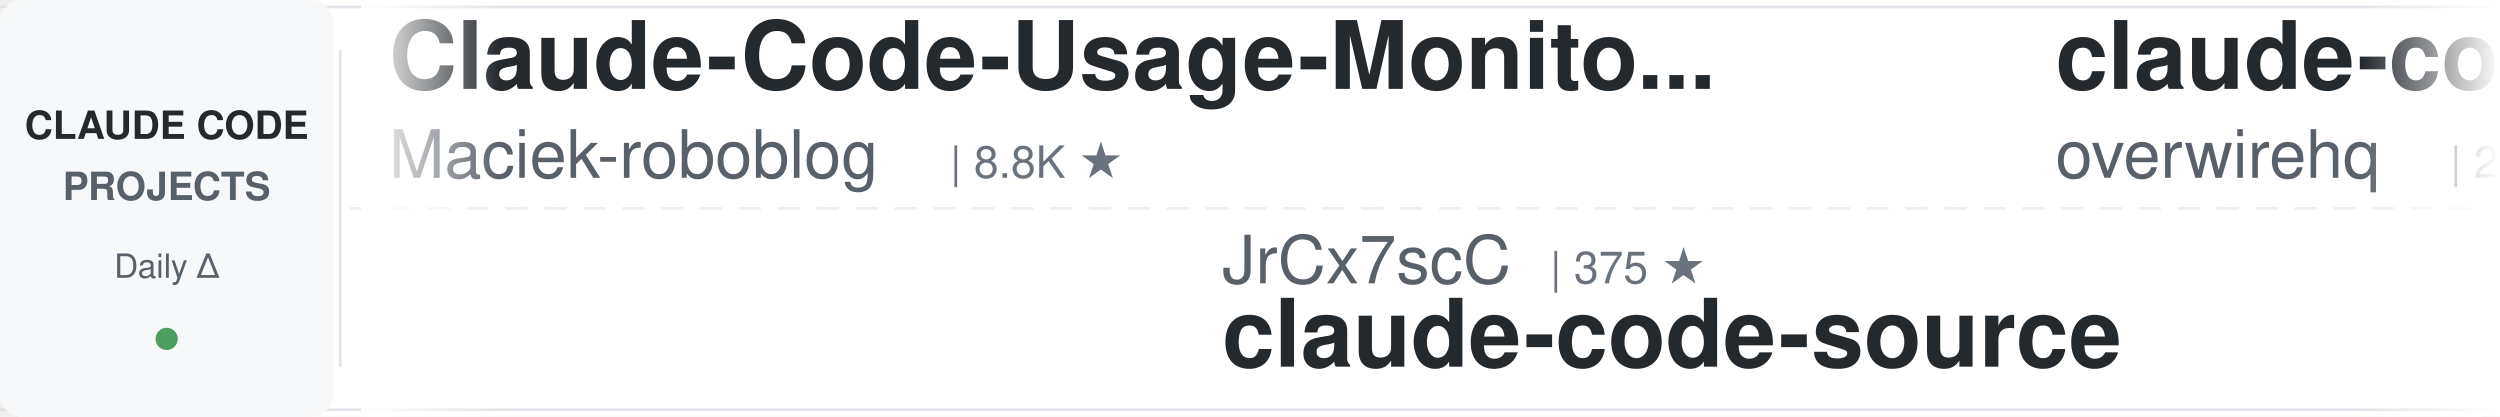
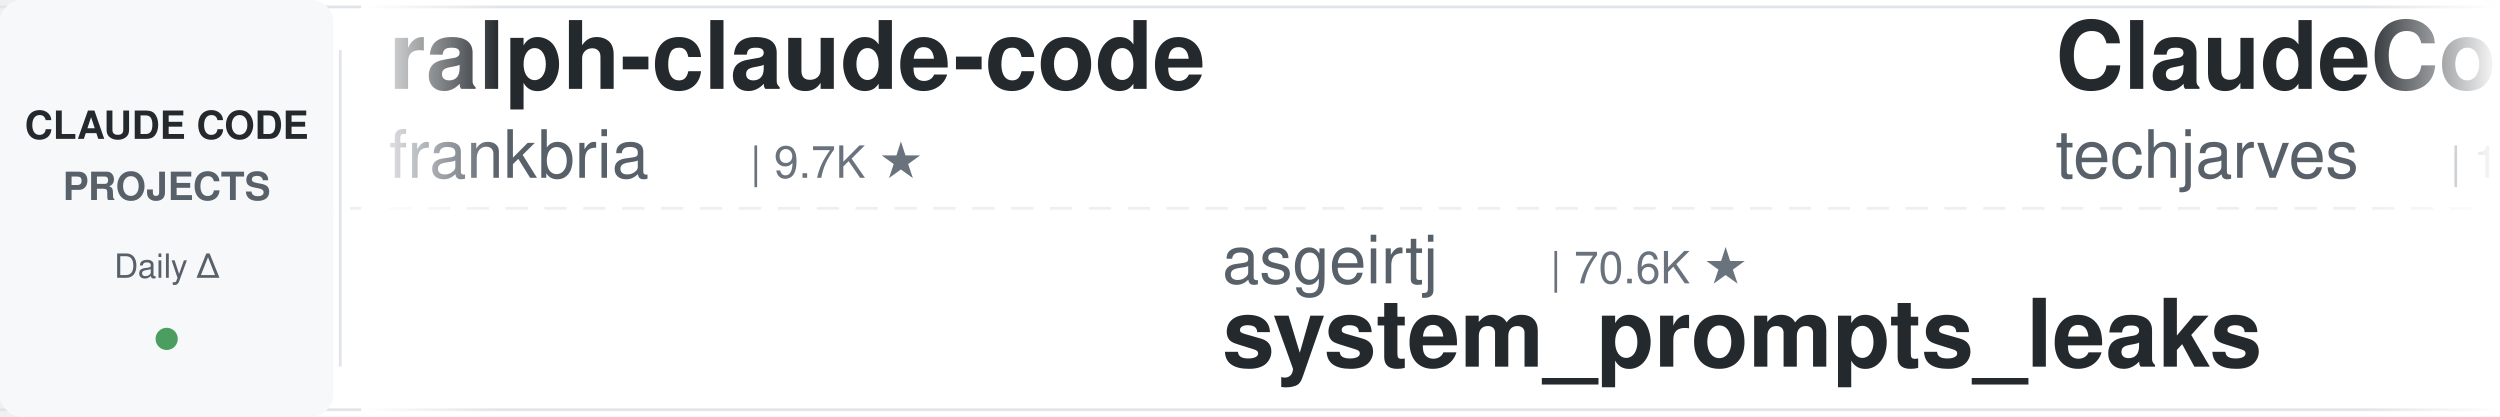
<svg xmlns="http://www.w3.org/2000/svg" width="900" height="150">
  <defs>
    <linearGradient id="leftFade" x1="0%" y1="0%" x2="100%" y2="0%">
      <stop offset="0%" style="stop-color:#ffffff;stop-opacity:1" />
      <stop offset="100%" style="stop-color:#ffffff;stop-opacity:0" />
    </linearGradient>
    <linearGradient id="rightFade" x1="0%" y1="0%" x2="100%" y2="0%">
      <stop offset="0%" style="stop-color:#ffffff;stop-opacity:0" />
      <stop offset="100%" style="stop-color:#ffffff;stop-opacity:1" />
    </linearGradient>
  </defs>
  <rect width="900" height="150" fill="#ffffff" rx="8" />
  <rect x="0" y="2" width="900" height="1" fill="#e1e4e8" />
  <rect x="0" y="147" width="900" height="1" fill="#e1e4e8" />
  <line x1="0" y1="75" x2="900" y2="75" stroke="#e1e4e8" stroke-width="1" stroke-dasharray="8 6" opacity="0.6" />
  <rect x="0" y="0" width="120" height="150" fill="#f6f8fa" rx="8" />
  <text x="60" y="50" font-family="-apple-system, BlinkMacSystemFont, 'Segoe UI', Helvetica, Arial, sans-serif" font-size="14" font-weight="600" fill="#24292e" text-anchor="middle">CLAUDE CODE</text>
  <text x="60" y="72" font-family="-apple-system, BlinkMacSystemFont, 'Segoe UI', Helvetica, Arial, sans-serif" font-size="14" font-weight="600" fill="#586069" text-anchor="middle">PROJECTS</text>
  <text x="60" y="100" font-family="-apple-system, BlinkMacSystemFont, 'Segoe UI', Helvetica, Arial, sans-serif" font-size="12" font-weight="500" fill="#586069" text-anchor="middle">Daily Δ</text>
  <circle cx="60" cy="122" r="4" fill="#22863a" opacity="0.8" />
  <rect x="122" y="18" width="1" height="114" fill="#e1e4e8" />
  <clipPath id="tickerClip">
    <rect x="130" y="0" width="770" height="150" />
  </clipPath>
  <g clip-path="url(#tickerClip)">
    <g id="tickerItems">
      <animateTransform attributeName="transform" attributeType="XML" type="translate" from="0 0" to="-3000 0" dur="54s" repeatCount="indefinite" />
      <g transform="translate(0, 0)">
-         <text x="140" y="32" font-family="-apple-system, BlinkMacSystemFont, 'Segoe UI', Helvetica, Arial, sans-serif" font-size="34" font-weight="600" fill="#24292e">Claude-Code-Usage-Monito...</text>
-         <text x="140" y="64" font-family="-apple-system, BlinkMacSystemFont, 'Segoe UI', Helvetica, Arial, sans-serif" font-size="24" font-weight="400" fill="#586069">Maciek-roboblog</text>
-         <text x="342" y="64" font-family="-apple-system, BlinkMacSystemFont, 'Segoe UI', Helvetica, Arial, sans-serif" font-size="16" font-weight="500" fill="#6a737d">| 8.8K ★</text>
+         <text x="140" y="32" font-family="-apple-system, BlinkMacSystemFont, 'Segoe UI', Helvetica, Arial, sans-serif" font-size="34" font-weight="600" fill="#24292e">ralph-claude-code</text>
+         <text x="140" y="64" font-family="-apple-system, BlinkMacSystemFont, 'Segoe UI', Helvetica, Arial, sans-serif" font-size="24" font-weight="400" fill="#586069">frankbria</text>
+         <text x="270" y="64" font-family="-apple-system, BlinkMacSystemFont, 'Segoe UI', Helvetica, Arial, sans-serif" font-size="16" font-weight="500" fill="#6a737d">| 9.7K ★</text>
      </g>
      <g transform="translate(300, 0)">
-         <text x="140" y="102" font-family="-apple-system, BlinkMacSystemFont, 'Segoe UI', Helvetica, Arial, sans-serif" font-size="24" font-weight="400" fill="#586069">JrCx7scC</text>
-         <text x="258" y="102" font-family="-apple-system, BlinkMacSystemFont, 'Segoe UI', Helvetica, Arial, sans-serif" font-size="16" font-weight="500" fill="#6a737d">| 375 ★</text>
-         <text x="140" y="132" font-family="-apple-system, BlinkMacSystemFont, 'Segoe UI', Helvetica, Arial, sans-serif" font-size="34" font-weight="600" fill="#24292e">claude-code-source</text>
+         <text x="140" y="102" font-family="-apple-system, BlinkMacSystemFont, 'Segoe UI', Helvetica, Arial, sans-serif" font-size="24" font-weight="400" fill="#586069">asgeirtj</text>
+         <text x="258" y="102" font-family="-apple-system, BlinkMacSystemFont, 'Segoe UI', Helvetica, Arial, sans-serif" font-size="16" font-weight="500" fill="#6a737d">| 70.6K ★</text>
+         <text x="140" y="132" font-family="-apple-system, BlinkMacSystemFont, 'Segoe UI', Helvetica, Arial, sans-serif" font-size="34" font-weight="600" fill="#24292e">system_prompts_leaks</text>
      </g>
      <g transform="translate(600, 0)">
-         <text x="140" y="32" font-family="-apple-system, BlinkMacSystemFont, 'Segoe UI', Helvetica, Arial, sans-serif" font-size="34" font-weight="600" fill="#24292e">claude-code-telegram</text>
-         <text x="140" y="64" font-family="-apple-system, BlinkMacSystemFont, 'Segoe UI', Helvetica, Arial, sans-serif" font-size="24" font-weight="400" fill="#586069">overwirehq</text>
-         <text x="282" y="64" font-family="-apple-system, BlinkMacSystemFont, 'Segoe UI', Helvetica, Arial, sans-serif" font-size="16" font-weight="500" fill="#6a737d">| 2.8K ★</text>
+         <text x="140" y="32" font-family="-apple-system, BlinkMacSystemFont, 'Segoe UI', Helvetica, Arial, sans-serif" font-size="34" font-weight="600" fill="#24292e">ClaudeCode-Portable</text>
+         <text x="140" y="64" font-family="-apple-system, BlinkMacSystemFont, 'Segoe UI', Helvetica, Arial, sans-serif" font-size="24" font-weight="400" fill="#586069">techjarves</text>
+         <text x="282" y="64" font-family="-apple-system, BlinkMacSystemFont, 'Segoe UI', Helvetica, Arial, sans-serif" font-size="16" font-weight="500" fill="#6a737d">| 1.6K ★</text>
      </g>
      <g transform="translate(900, 0)">
-         <text x="140" y="102" font-family="-apple-system, BlinkMacSystemFont, 'Segoe UI', Helvetica, Arial, sans-serif" font-size="24" font-weight="400" fill="#586069">Chachamaru127</text>
-         <text x="318" y="102" font-family="-apple-system, BlinkMacSystemFont, 'Segoe UI', Helvetica, Arial, sans-serif" font-size="16" font-weight="500" fill="#6a737d">| 3.2K ★</text>
-         <text x="140" y="132" font-family="-apple-system, BlinkMacSystemFont, 'Segoe UI', Helvetica, Arial, sans-serif" font-size="34" font-weight="600" fill="#24292e">claude-code-harness</text>
+         <text x="140" y="102" font-family="-apple-system, BlinkMacSystemFont, 'Segoe UI', Helvetica, Arial, sans-serif" font-size="24" font-weight="400" fill="#586069">FlorianBruniaux</text>
+         <text x="342" y="102" font-family="-apple-system, BlinkMacSystemFont, 'Segoe UI', Helvetica, Arial, sans-serif" font-size="16" font-weight="500" fill="#6a737d">| 6.3K ★</text>
+         <text x="140" y="132" font-family="-apple-system, BlinkMacSystemFont, 'Segoe UI', Helvetica, Arial, sans-serif" font-size="34" font-weight="600" fill="#24292e">claude-code-ultimate-gui...</text>
      </g>
      <g transform="translate(1200, 0)">
+         <text x="140" y="32" font-family="-apple-system, BlinkMacSystemFont, 'Segoe UI', Helvetica, Arial, sans-serif" font-size="34" font-weight="600" fill="#24292e">claude-code-video-toolki...</text>
+         <text x="140" y="64" font-family="-apple-system, BlinkMacSystemFont, 'Segoe UI', Helvetica, Arial, sans-serif" font-size="24" font-weight="400" fill="#586069">digitalsamba</text>
+         <text x="306" y="64" font-family="-apple-system, BlinkMacSystemFont, 'Segoe UI', Helvetica, Arial, sans-serif" font-size="16" font-weight="500" fill="#6a737d">| 2.4K ★</text>
+       </g>
+       <g transform="translate(1500, 0)">
+         <text x="140" y="102" font-family="-apple-system, BlinkMacSystemFont, 'Segoe UI', Helvetica, Arial, sans-serif" font-size="24" font-weight="400" fill="#586069">daymade</text>
+         <text x="246" y="102" font-family="-apple-system, BlinkMacSystemFont, 'Segoe UI', Helvetica, Arial, sans-serif" font-size="16" font-weight="500" fill="#6a737d">| 1.5K ★</text>
+         <text x="140" y="132" font-family="-apple-system, BlinkMacSystemFont, 'Segoe UI', Helvetica, Arial, sans-serif" font-size="34" font-weight="600" fill="#24292e">claude-code-skills</text>
+       </g>
+       <g transform="translate(1800, 0)">
+         <text x="140" y="32" font-family="-apple-system, BlinkMacSystemFont, 'Segoe UI', Helvetica, Arial, sans-serif" font-size="34" font-weight="600" fill="#24292e">claude-code-local</text>
+         <text x="140" y="64" font-family="-apple-system, BlinkMacSystemFont, 'Segoe UI', Helvetica, Arial, sans-serif" font-size="24" font-weight="400" fill="#586069">nicedreamzapp</text>
+         <text x="318" y="64" font-family="-apple-system, BlinkMacSystemFont, 'Segoe UI', Helvetica, Arial, sans-serif" font-size="16" font-weight="500" fill="#6a737d">| 3.4K ★</text>
+       </g>
+       <g transform="translate(2100, 0)">
+         <text x="140" y="102" font-family="-apple-system, BlinkMacSystemFont, 'Segoe UI', Helvetica, Arial, sans-serif" font-size="24" font-weight="400" fill="#586069">repowise-dev</text>
+         <text x="306" y="102" font-family="-apple-system, BlinkMacSystemFont, 'Segoe UI', Helvetica, Arial, sans-serif" font-size="16" font-weight="500" fill="#6a737d">| 1.2K ★</text>
+         <text x="140" y="132" font-family="-apple-system, BlinkMacSystemFont, 'Segoe UI', Helvetica, Arial, sans-serif" font-size="34" font-weight="600" fill="#24292e">claude-code-prompts</text>
+       </g>
+       <g transform="translate(2400, 0)">
        <text x="140" y="32" font-family="-apple-system, BlinkMacSystemFont, 'Segoe UI', Helvetica, Arial, sans-serif" font-size="34" font-weight="600" fill="#24292e">claude-code-my-workflow</text>
        <text x="140" y="64" font-family="-apple-system, BlinkMacSystemFont, 'Segoe UI', Helvetica, Arial, sans-serif" font-size="24" font-weight="400" fill="#586069">pedrohcgs</text>
        <text x="270" y="64" font-family="-apple-system, BlinkMacSystemFont, 'Segoe UI', Helvetica, Arial, sans-serif" font-size="16" font-weight="500" fill="#6a737d">| 1.7K ★</text>
      </g>
-       <g transform="translate(1500, 0)">
-         <text x="140" y="102" font-family="-apple-system, BlinkMacSystemFont, 'Segoe UI', Helvetica, Arial, sans-serif" font-size="24" font-weight="400" fill="#586069">Alishahryar1</text>
-         <text x="306" y="102" font-family="-apple-system, BlinkMacSystemFont, 'Segoe UI', Helvetica, Arial, sans-serif" font-size="16" font-weight="500" fill="#6a737d">| 65.6K ★</text>
-         <text x="140" y="132" font-family="-apple-system, BlinkMacSystemFont, 'Segoe UI', Helvetica, Arial, sans-serif" font-size="34" font-weight="600" fill="#24292e">free-claude-code</text>
-       </g>
-       <g transform="translate(1800, 0)">
-         <text x="140" y="32" font-family="-apple-system, BlinkMacSystemFont, 'Segoe UI', Helvetica, Arial, sans-serif" font-size="34" font-weight="600" fill="#24292e">claude-coder</text>
-         <text x="140" y="64" font-family="-apple-system, BlinkMacSystemFont, 'Segoe UI', Helvetica, Arial, sans-serif" font-size="24" font-weight="400" fill="#586069">kodu-ai</text>
-         <text x="246" y="64" font-family="-apple-system, BlinkMacSystemFont, 'Segoe UI', Helvetica, Arial, sans-serif" font-size="16" font-weight="500" fill="#6a737d">| 5.2K ★</text>
-       </g>
-       <g transform="translate(2100, 0)">
-         <text x="140" y="102" font-family="-apple-system, BlinkMacSystemFont, 'Segoe UI', Helvetica, Arial, sans-serif" font-size="24" font-weight="400" fill="#586069">ponponon</text>
-         <text x="258" y="102" font-family="-apple-system, BlinkMacSystemFont, 'Segoe UI', Helvetica, Arial, sans-serif" font-size="16" font-weight="500" fill="#6a737d">| 2.3K ★</text>
-         <text x="140" y="132" font-family="-apple-system, BlinkMacSystemFont, 'Segoe UI', Helvetica, Arial, sans-serif" font-size="34" font-weight="600" fill="#24292e">claude_code_src</text>
-       </g>
-       <g transform="translate(2400, 0)">
-         <text x="140" y="32" font-family="-apple-system, BlinkMacSystemFont, 'Segoe UI', Helvetica, Arial, sans-serif" font-size="34" font-weight="600" fill="#24292e">system_prompts_leaks</text>
-         <text x="140" y="64" font-family="-apple-system, BlinkMacSystemFont, 'Segoe UI', Helvetica, Arial, sans-serif" font-size="24" font-weight="400" fill="#586069">asgeirtj</text>
-         <text x="258" y="64" font-family="-apple-system, BlinkMacSystemFont, 'Segoe UI', Helvetica, Arial, sans-serif" font-size="16" font-weight="500" fill="#6a737d">| 70.6K ★</text>
-       </g>
      <g transform="translate(2700, 0)">
-         <text x="140" y="102" font-family="-apple-system, BlinkMacSystemFont, 'Segoe UI', Helvetica, Arial, sans-serif" font-size="24" font-weight="400" fill="#586069">nicedreamzapp</text>
-         <text x="318" y="102" font-family="-apple-system, BlinkMacSystemFont, 'Segoe UI', Helvetica, Arial, sans-serif" font-size="16" font-weight="500" fill="#6a737d">| 3.4K ★</text>
-         <text x="140" y="132" font-family="-apple-system, BlinkMacSystemFont, 'Segoe UI', Helvetica, Arial, sans-serif" font-size="34" font-weight="600" fill="#24292e">claude-code-local</text>
+         <text x="140" y="102" font-family="-apple-system, BlinkMacSystemFont, 'Segoe UI', Helvetica, Arial, sans-serif" font-size="24" font-weight="400" fill="#586069">anthropics</text>
+         <text x="282" y="102" font-family="-apple-system, BlinkMacSystemFont, 'Segoe UI', Helvetica, Arial, sans-serif" font-size="16" font-weight="500" fill="#6a737d">| 6.7K ★</text>
+         <text x="140" y="132" font-family="-apple-system, BlinkMacSystemFont, 'Segoe UI', Helvetica, Arial, sans-serif" font-size="34" font-weight="600" fill="#24292e">claude-code-security-rev...</text>
      </g>
      <g transform="translate(3000, 0)">
-         <text x="140" y="32" font-family="-apple-system, BlinkMacSystemFont, 'Segoe UI', Helvetica, Arial, sans-serif" font-size="34" font-weight="600" fill="#24292e">Claude-Code-Usage-Monito...</text>
-         <text x="140" y="64" font-family="-apple-system, BlinkMacSystemFont, 'Segoe UI', Helvetica, Arial, sans-serif" font-size="24" font-weight="400" fill="#586069">Maciek-roboblog</text>
-         <text x="342" y="64" font-family="-apple-system, BlinkMacSystemFont, 'Segoe UI', Helvetica, Arial, sans-serif" font-size="16" font-weight="500" fill="#6a737d">| 8.8K ★</text>
+         <text x="140" y="32" font-family="-apple-system, BlinkMacSystemFont, 'Segoe UI', Helvetica, Arial, sans-serif" font-size="34" font-weight="600" fill="#24292e">ralph-claude-code</text>
+         <text x="140" y="64" font-family="-apple-system, BlinkMacSystemFont, 'Segoe UI', Helvetica, Arial, sans-serif" font-size="24" font-weight="400" fill="#586069">frankbria</text>
+         <text x="270" y="64" font-family="-apple-system, BlinkMacSystemFont, 'Segoe UI', Helvetica, Arial, sans-serif" font-size="16" font-weight="500" fill="#6a737d">| 9.7K ★</text>
      </g>
      <g transform="translate(3300, 0)">
-         <text x="140" y="102" font-family="-apple-system, BlinkMacSystemFont, 'Segoe UI', Helvetica, Arial, sans-serif" font-size="24" font-weight="400" fill="#586069">JrCx7scC</text>
-         <text x="258" y="102" font-family="-apple-system, BlinkMacSystemFont, 'Segoe UI', Helvetica, Arial, sans-serif" font-size="16" font-weight="500" fill="#6a737d">| 375 ★</text>
-         <text x="140" y="132" font-family="-apple-system, BlinkMacSystemFont, 'Segoe UI', Helvetica, Arial, sans-serif" font-size="34" font-weight="600" fill="#24292e">claude-code-source</text>
+         <text x="140" y="102" font-family="-apple-system, BlinkMacSystemFont, 'Segoe UI', Helvetica, Arial, sans-serif" font-size="24" font-weight="400" fill="#586069">asgeirtj</text>
+         <text x="258" y="102" font-family="-apple-system, BlinkMacSystemFont, 'Segoe UI', Helvetica, Arial, sans-serif" font-size="16" font-weight="500" fill="#6a737d">| 70.6K ★</text>
+         <text x="140" y="132" font-family="-apple-system, BlinkMacSystemFont, 'Segoe UI', Helvetica, Arial, sans-serif" font-size="34" font-weight="600" fill="#24292e">system_prompts_leaks</text>
      </g>
      <g transform="translate(3600, 0)">
-         <text x="140" y="32" font-family="-apple-system, BlinkMacSystemFont, 'Segoe UI', Helvetica, Arial, sans-serif" font-size="34" font-weight="600" fill="#24292e">claude-code-telegram</text>
-         <text x="140" y="64" font-family="-apple-system, BlinkMacSystemFont, 'Segoe UI', Helvetica, Arial, sans-serif" font-size="24" font-weight="400" fill="#586069">overwirehq</text>
-         <text x="282" y="64" font-family="-apple-system, BlinkMacSystemFont, 'Segoe UI', Helvetica, Arial, sans-serif" font-size="16" font-weight="500" fill="#6a737d">| 2.8K ★</text>
+         <text x="140" y="32" font-family="-apple-system, BlinkMacSystemFont, 'Segoe UI', Helvetica, Arial, sans-serif" font-size="34" font-weight="600" fill="#24292e">ClaudeCode-Portable</text>
+         <text x="140" y="64" font-family="-apple-system, BlinkMacSystemFont, 'Segoe UI', Helvetica, Arial, sans-serif" font-size="24" font-weight="400" fill="#586069">techjarves</text>
+         <text x="282" y="64" font-family="-apple-system, BlinkMacSystemFont, 'Segoe UI', Helvetica, Arial, sans-serif" font-size="16" font-weight="500" fill="#6a737d">| 1.6K ★</text>
      </g>
      <g transform="translate(3900, 0)">
-         <text x="140" y="102" font-family="-apple-system, BlinkMacSystemFont, 'Segoe UI', Helvetica, Arial, sans-serif" font-size="24" font-weight="400" fill="#586069">Chachamaru127</text>
-         <text x="318" y="102" font-family="-apple-system, BlinkMacSystemFont, 'Segoe UI', Helvetica, Arial, sans-serif" font-size="16" font-weight="500" fill="#6a737d">| 3.2K ★</text>
-         <text x="140" y="132" font-family="-apple-system, BlinkMacSystemFont, 'Segoe UI', Helvetica, Arial, sans-serif" font-size="34" font-weight="600" fill="#24292e">claude-code-harness</text>
+         <text x="140" y="102" font-family="-apple-system, BlinkMacSystemFont, 'Segoe UI', Helvetica, Arial, sans-serif" font-size="24" font-weight="400" fill="#586069">FlorianBruniaux</text>
+         <text x="342" y="102" font-family="-apple-system, BlinkMacSystemFont, 'Segoe UI', Helvetica, Arial, sans-serif" font-size="16" font-weight="500" fill="#6a737d">| 6.3K ★</text>
+         <text x="140" y="132" font-family="-apple-system, BlinkMacSystemFont, 'Segoe UI', Helvetica, Arial, sans-serif" font-size="34" font-weight="600" fill="#24292e">claude-code-ultimate-gui...</text>
      </g>
    </g>
  </g>
  <rect x="130" y="0" width="50" height="150" fill="url(#leftFade)" />
  <rect x="850" y="0" width="50" height="150" fill="url(#rightFade)" />
</svg>
